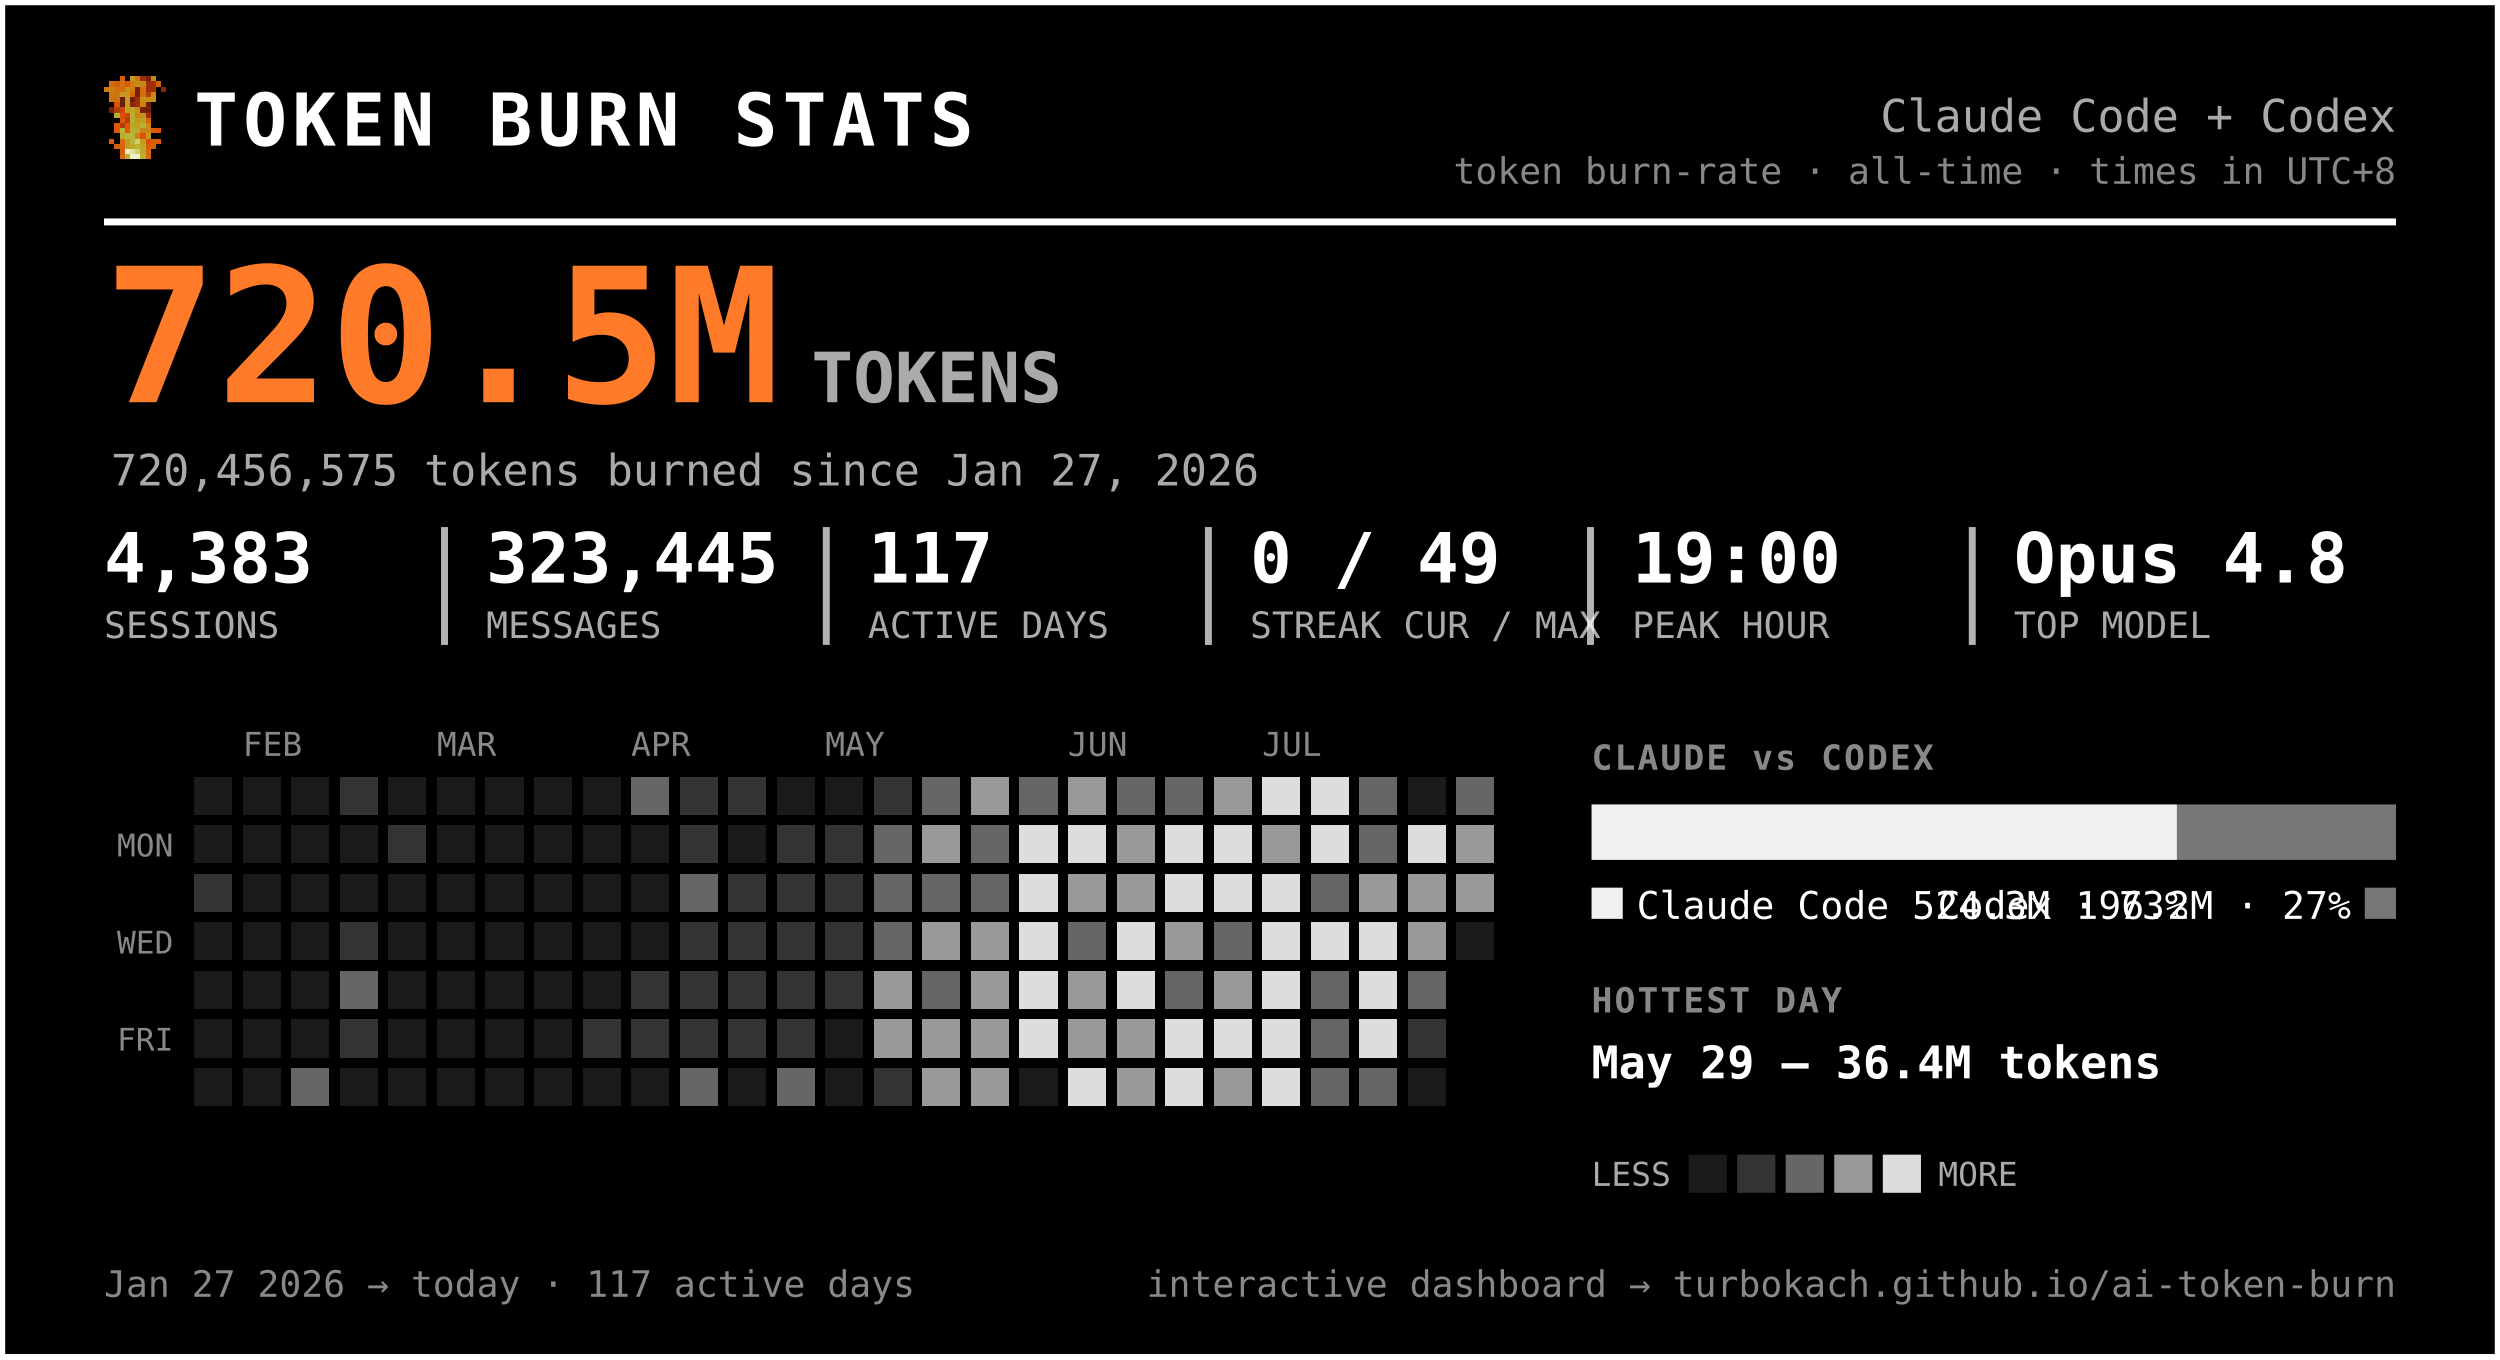
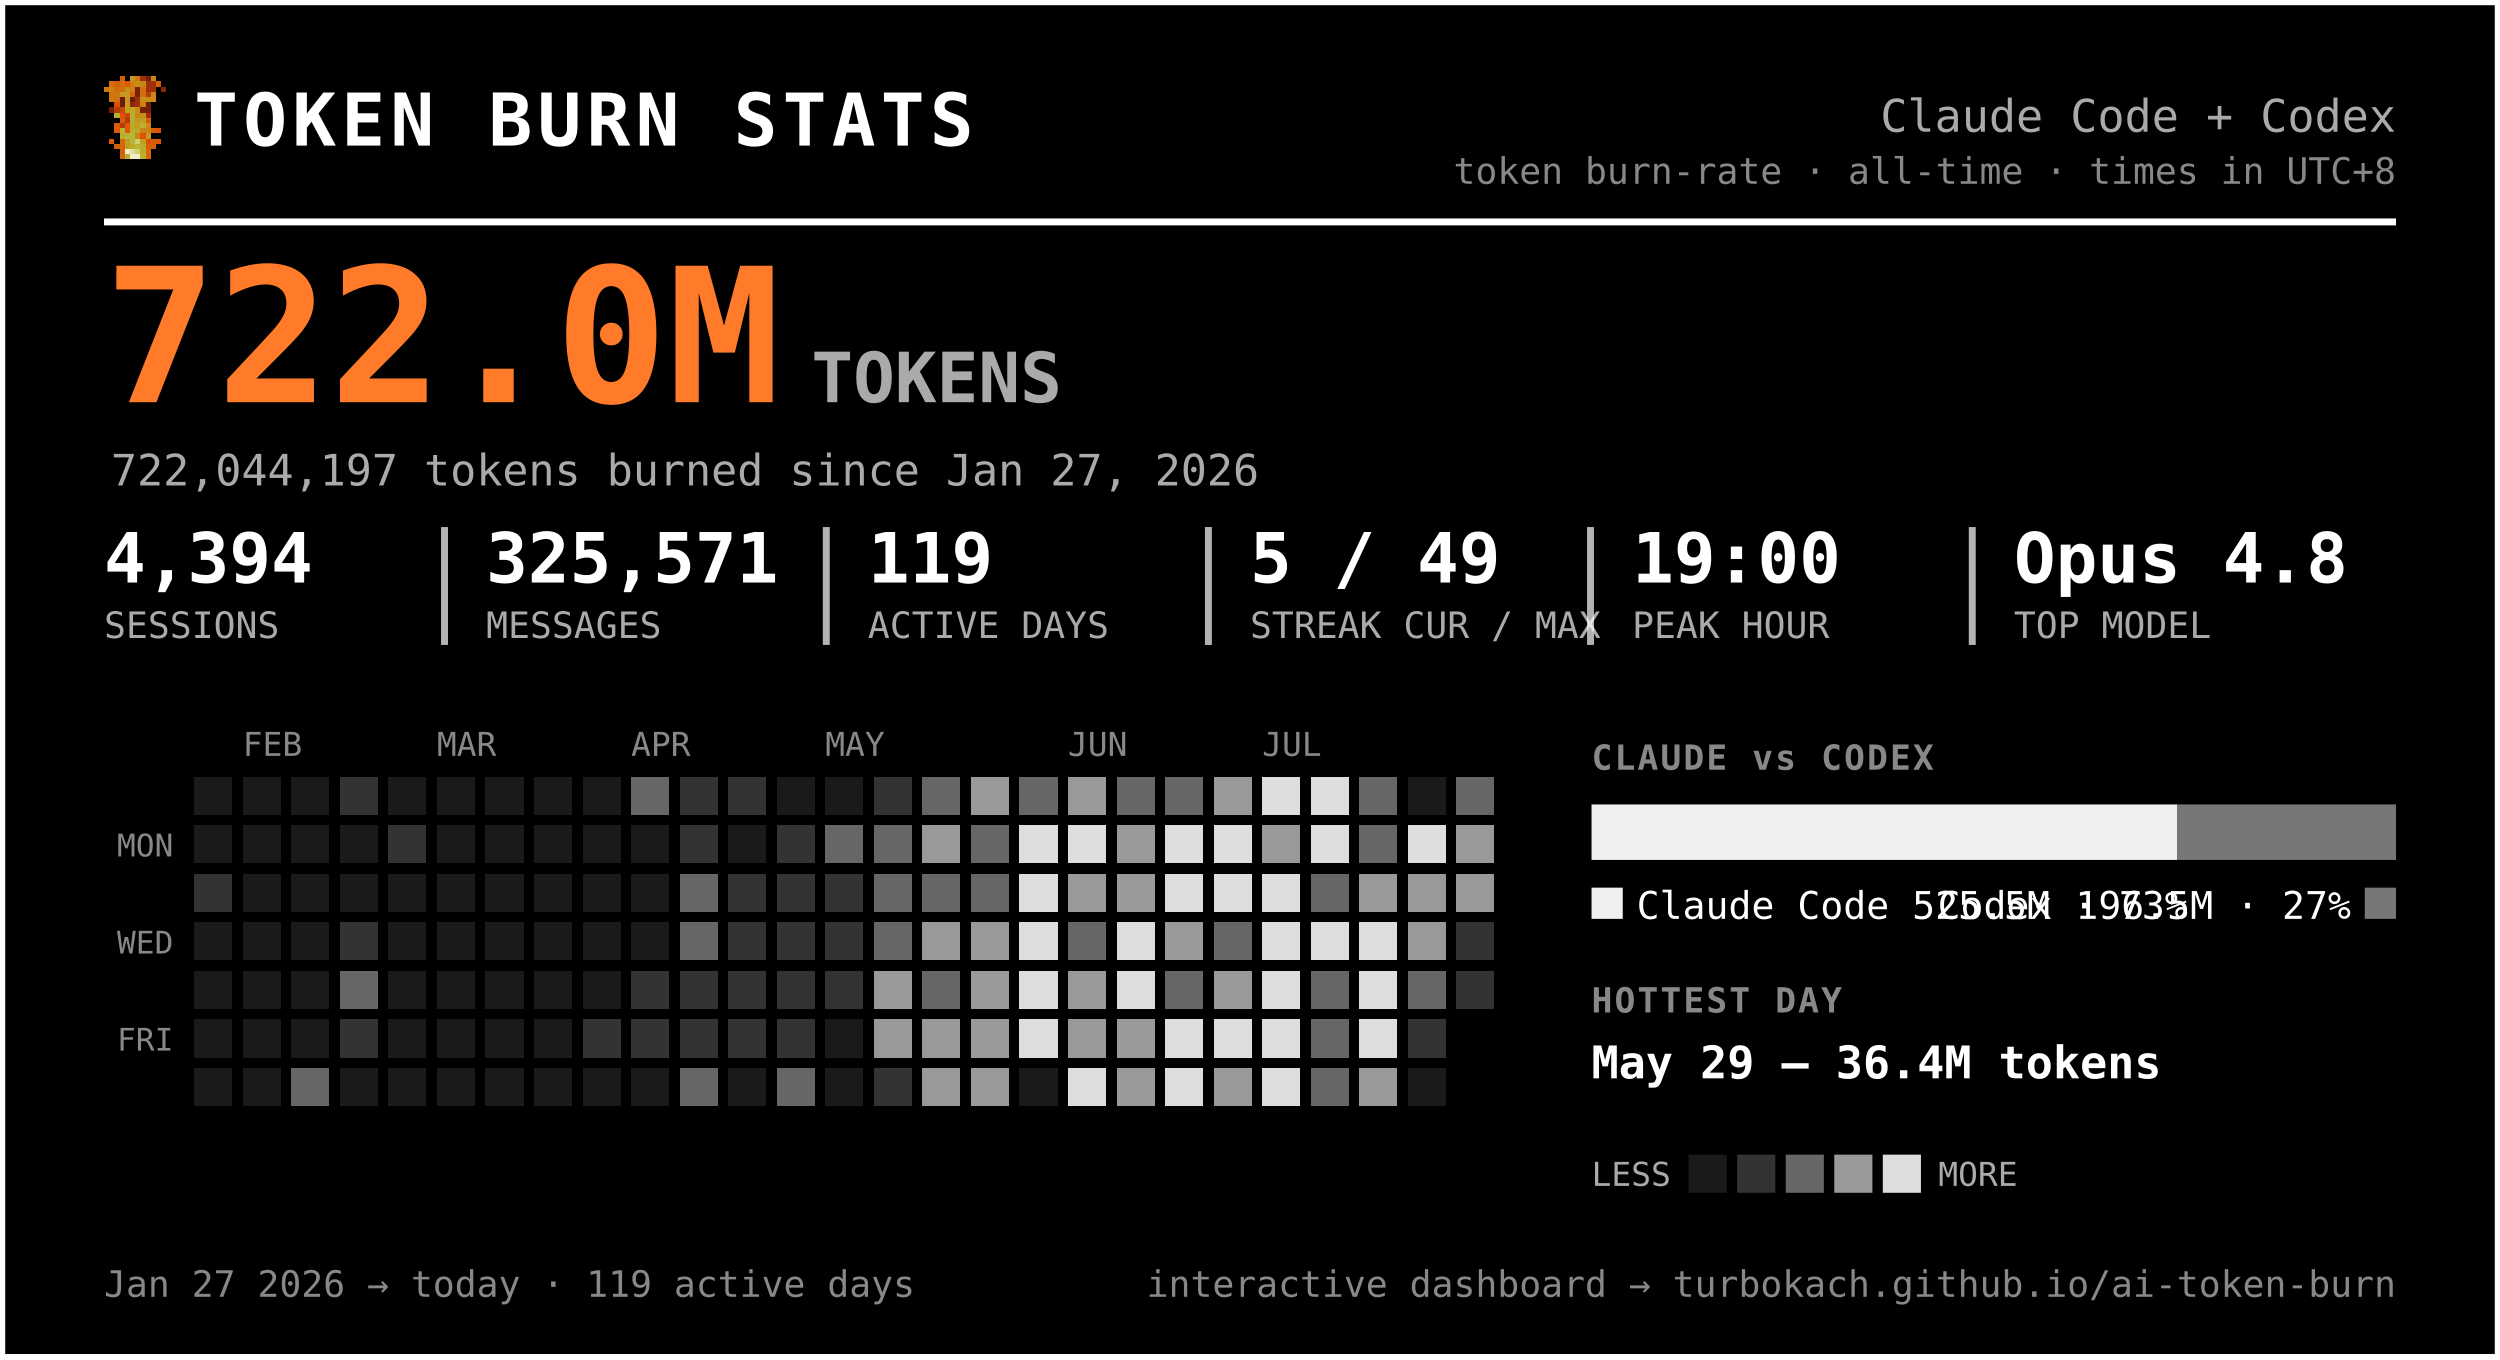
<svg xmlns="http://www.w3.org/2000/svg" width="721" height="392" viewBox="0 0 721 392" font-family="ui-monospace, 'SF Mono', 'Cascadia Code', Menlo, Consolas, monospace" role="img" aria-label="Token burn — Claude Code + Codex">
  <rect x="0.5" y="0.5" width="720" height="391" rx="0" fill="#000000" stroke="#ffffff" stroke-width="2" />
  <g transform="translate(30,22) scale(1.5)" shape-rendering="crispEdges">
    <rect x="3" y="0" width="1" height="1" fill="#d75f07" />
    <rect x="5" y="0" width="1" height="1" fill="#c7971f" />
    <rect x="6" y="0" width="1" height="1" fill="#cf770f" />
    <rect x="7" y="0" width="1" height="1" fill="#9f2f07" />
    <rect x="8" y="0" width="1" height="1" fill="#771f07" />
    <rect x="9" y="0" width="1" height="1" fill="#c78717" />
    <rect x="1" y="1" width="1" height="1" fill="#cf6f0f" />
    <rect x="2" y="1" width="1" height="1" fill="#d75f07" />
    <rect x="3" y="1" width="1" height="1" fill="#cf6f0f" />
    <rect x="4" y="1" width="1" height="1" fill="#df5707" />
    <rect x="5" y="1" width="1" height="1" fill="#cf7f0f" />
    <rect x="6" y="1" width="1" height="1" fill="#c78f17" />
    <rect x="7" y="1" width="1" height="1" fill="#c78717" />
    <rect x="8" y="1" width="1" height="1" fill="#9f2f07" />
    <rect x="9" y="1" width="1" height="1" fill="#9f2f07" />
    <rect x="10" y="1" width="1" height="1" fill="#d75f07" />
    <rect x="0" y="2" width="1" height="1" fill="#cf770f" />
    <rect x="1" y="2" width="1" height="1" fill="#cf7f0f" />
    <rect x="2" y="2" width="1" height="1" fill="#cf6f0f" />
    <rect x="3" y="2" width="1" height="1" fill="#cf6f0f" />
    <rect x="4" y="2" width="1" height="1" fill="#c78f17" />
    <rect x="5" y="2" width="1" height="1" fill="#cf7f0f" />
    <rect x="6" y="2" width="1" height="1" fill="#771f07" />
    <rect x="7" y="2" width="1" height="1" fill="#cf6f0f" />
    <rect x="8" y="2" width="1" height="1" fill="#9f2f07" />
    <rect x="9" y="2" width="1" height="1" fill="#9f2f07" />
    <rect x="11" y="2" width="1" height="1" fill="#8f2707" />
    <rect x="1" y="3" width="1" height="1" fill="#cf770f" />
    <rect x="2" y="3" width="1" height="1" fill="#cf770f" />
    <rect x="3" y="3" width="1" height="1" fill="#c7971f" />
    <rect x="4" y="3" width="1" height="1" fill="#c7971f" />
    <rect x="5" y="3" width="1" height="1" fill="#d7670f" />
    <rect x="6" y="3" width="1" height="1" fill="#771f07" />
    <rect x="7" y="3" width="1" height="1" fill="#cf6f0f" />
    <rect x="8" y="3" width="1" height="1" fill="#af3f07" />
    <rect x="9" y="3" width="1" height="1" fill="#cf8717" />
    <rect x="1" y="4" width="1" height="1" fill="#cf770f" />
    <rect x="2" y="4" width="1" height="1" fill="#cf6f0f" />
    <rect x="3" y="4" width="1" height="1" fill="#671f07" />
    <rect x="4" y="4" width="1" height="1" fill="#c7971f" />
    <rect x="5" y="4" width="1" height="1" fill="#671f07" />
    <rect x="6" y="4" width="1" height="1" fill="#9f2f07" />
    <rect x="7" y="4" width="1" height="1" fill="#c78f17" />
    <rect x="8" y="4" width="1" height="1" fill="#c78f17" />
    <rect x="9" y="4" width="1" height="1" fill="#cf8717" />
    <rect x="2" y="5" width="1" height="1" fill="#df4f07" />
    <rect x="3" y="5" width="1" height="1" fill="#671f07" />
    <rect x="4" y="5" width="1" height="1" fill="#c7971f" />
    <rect x="5" y="5" width="1" height="1" fill="#8f2707" />
    <rect x="6" y="5" width="1" height="1" fill="#9f2f07" />
    <rect x="7" y="5" width="1" height="1" fill="#cf7f0f" />
    <rect x="8" y="5" width="1" height="1" fill="#671f07" />
    <rect x="1" y="6" width="1" height="1" fill="#771f07" />
    <rect x="2" y="6" width="1" height="1" fill="#af3f07" />
    <rect x="3" y="6" width="1" height="1" fill="#c74707" />
    <rect x="4" y="6" width="1" height="1" fill="#bf9f1f" />
    <rect x="5" y="6" width="1" height="1" fill="#bfa727" />
    <rect x="6" y="6" width="1" height="1" fill="#c78f17" />
    <rect x="7" y="6" width="1" height="1" fill="#771f07" />
    <rect x="8" y="6" width="1" height="1" fill="#771f07" />
    <rect x="2" y="7" width="1" height="1" fill="#b7af2f" />
    <rect x="3" y="7" width="1" height="1" fill="#df4f07" />
    <rect x="4" y="7" width="1" height="1" fill="#c74707" />
    <rect x="5" y="7" width="1" height="1" fill="#bfaf2f" />
    <rect x="6" y="7" width="1" height="1" fill="#c78717" />
    <rect x="7" y="7" width="1" height="1" fill="#c78f17" />
    <rect x="8" y="7" width="1" height="1" fill="#9f2f07" />
    <rect x="3" y="8" width="1" height="1" fill="#df5707" />
    <rect x="4" y="8" width="1" height="1" fill="#af3f07" />
    <rect x="5" y="8" width="1" height="1" fill="#b7af2f" />
    <rect x="6" y="8" width="1" height="1" fill="#c7971f" />
    <rect x="7" y="8" width="1" height="1" fill="#bf9f1f" />
    <rect x="8" y="8" width="1" height="1" fill="#d75f07" />
    <rect x="2" y="9" width="1" height="1" fill="#df5707" />
    <rect x="3" y="9" width="1" height="1" fill="#af3f07" />
    <rect x="4" y="9" width="1" height="1" fill="#df5707" />
    <rect x="5" y="9" width="1" height="1" fill="#bfa727" />
    <rect x="6" y="9" width="1" height="1" fill="#bf9f1f" />
    <rect x="7" y="9" width="1" height="1" fill="#bfaf2f" />
    <rect x="8" y="9" width="1" height="1" fill="#cf8717" />
    <rect x="2" y="10" width="1" height="1" fill="#df5707" />
    <rect x="3" y="10" width="1" height="1" fill="#b7b72f" />
    <rect x="4" y="10" width="1" height="1" fill="#df5707" />
    <rect x="5" y="10" width="1" height="1" fill="#b7af2f" />
    <rect x="6" y="10" width="1" height="1" fill="#bfa727" />
    <rect x="7" y="10" width="1" height="1" fill="#c78717" />
    <rect x="8" y="10" width="1" height="1" fill="#c78717" />
    <rect x="9" y="10" width="1" height="1" fill="#d75f07" />
    <rect x="10" y="10" width="1" height="1" fill="#df4f07" />
    <rect x="3" y="11" width="1" height="1" fill="#b7af2f" />
    <rect x="4" y="11" width="1" height="1" fill="#b7b737" />
    <rect x="5" y="11" width="1" height="1" fill="#b7b737" />
    <rect x="6" y="11" width="1" height="1" fill="#c78717" />
    <rect x="7" y="11" width="1" height="1" fill="#df4f07" />
    <rect x="8" y="11" width="1" height="1" fill="#c7971f" />
    <rect x="1" y="12" width="1" height="1" fill="#df5707" />
    <rect x="3" y="12" width="1" height="1" fill="#d7670f" />
    <rect x="4" y="12" width="1" height="1" fill="#bf9f1f" />
    <rect x="5" y="12" width="1" height="1" fill="#b7b737" />
    <rect x="6" y="12" width="1" height="1" fill="#cfcf6f" />
    <rect x="7" y="12" width="1" height="1" fill="#bf9f1f" />
    <rect x="8" y="12" width="1" height="1" fill="#df4f07" />
    <rect x="9" y="12" width="1" height="1" fill="#d75f07" />
    <rect x="10" y="12" width="1" height="1" fill="#df5707" />
    <rect x="2" y="13" width="1" height="1" fill="#d75f07" />
    <rect x="3" y="13" width="1" height="1" fill="#d7670f" />
    <rect x="4" y="13" width="1" height="1" fill="#bf9f1f" />
    <rect x="5" y="13" width="1" height="1" fill="#bfa727" />
    <rect x="6" y="13" width="1" height="1" fill="#b7b737" />
    <rect x="7" y="13" width="1" height="1" fill="#bfa727" />
    <rect x="8" y="13" width="1" height="1" fill="#d75f07" />
    <rect x="9" y="13" width="1" height="1" fill="#d75f07" />
    <rect x="3" y="14" width="1" height="1" fill="#d75f07" />
    <rect x="4" y="14" width="1" height="1" fill="#efefc7" />
    <rect x="5" y="14" width="1" height="1" fill="#dfdf9f" />
    <rect x="6" y="14" width="1" height="1" fill="#cfcf6f" />
    <rect x="7" y="14" width="1" height="1" fill="#bfa727" />
    <rect x="8" y="14" width="1" height="1" fill="#d7670f" />
    <rect x="3" y="15" width="1" height="1" fill="#d7670f" />
    <rect x="4" y="15" width="1" height="1" fill="#bfaf2f" />
    <rect x="5" y="15" width="1" height="1" fill="#efefc7" />
    <rect x="6" y="15" width="1" height="1" fill="#efefc7" />
    <rect x="7" y="15" width="1" height="1" fill="#bfaf2f" />
    <rect x="8" y="15" width="1" height="1" fill="#d7670f" />
  </g>
  <text x="56.0" y="42.0" font-size="21" fill="#ffffff" font-weight="800" letter-spacing="1.5">TOKEN BURN STATS</text>
  <text x="691.0" y="38.0" font-size="13" fill="#aaaaaa" text-anchor="end">Claude Code + Codex</text>
  <text x="691.0" y="53.0" font-size="10.5" fill="#888888" text-anchor="end">token burn-rate · all-time · times in UTC+8</text>
  <line x1="30" y1="64" x2="691" y2="64" stroke="#ffffff" stroke-width="2" />
-   <text x="30.0" y="116.0" font-size="54" fill="#ff7b29" font-weight="800">720.5M</text>
+   <text x="30.0" y="116.0" font-size="54" fill="#ff7b29" font-weight="800">722.0M</text>
  <text x="234.0" y="116.0" font-size="20" fill="#aaaaaa" font-weight="600">TOKENS</text>
-   <text x="32.0" y="140.0" font-size="12.5" fill="#aaaaaa">720,456,575 tokens burned since Jan 27, 2026</text>
-   <text x="30.0" y="168.0" font-size="20" fill="#ffffff" font-weight="700">4,383</text>
+   <text x="32.0" y="140.0" font-size="12.5" fill="#aaaaaa">722,044,197 tokens burned since Jan 27, 2026</text>
+   <text x="30.0" y="168.0" font-size="20" fill="#ffffff" font-weight="700">4,394</text>
  <text x="30.0" y="184.0" font-size="10.5" fill="#aaaaaa">SESSIONS</text>
-   <text x="140.2" y="168.0" font-size="20" fill="#ffffff" font-weight="700">323,445</text>
+   <text x="140.2" y="168.0" font-size="20" fill="#ffffff" font-weight="700">325,571</text>
  <text x="140.2" y="184.0" font-size="10.5" fill="#aaaaaa">MESSAGES</text>
  <line x1="128.2" y1="152" x2="128.2" y2="186" stroke="#ffffff" stroke-width="2" opacity="0.7" />
-   <text x="250.3" y="168.0" font-size="20" fill="#ffffff" font-weight="700">117</text>
+   <text x="250.3" y="168.0" font-size="20" fill="#ffffff" font-weight="700">119</text>
  <text x="250.3" y="184.0" font-size="10.5" fill="#aaaaaa">ACTIVE DAYS</text>
  <line x1="238.3" y1="152" x2="238.3" y2="186" stroke="#ffffff" stroke-width="2" opacity="0.7" />
-   <text x="360.5" y="168.0" font-size="20" fill="#ffffff" font-weight="700">0 / 49</text>
+   <text x="360.5" y="168.0" font-size="20" fill="#ffffff" font-weight="700">5 / 49</text>
  <text x="360.5" y="184.0" font-size="10.5" fill="#aaaaaa">STREAK CUR / MAX</text>
  <line x1="348.5" y1="152" x2="348.5" y2="186" stroke="#ffffff" stroke-width="2" opacity="0.7" />
  <text x="470.7" y="168.0" font-size="20" fill="#ffffff" font-weight="700">19:00</text>
  <text x="470.7" y="184.0" font-size="10.5" fill="#aaaaaa">PEAK HOUR</text>
  <line x1="458.7" y1="152" x2="458.7" y2="186" stroke="#ffffff" stroke-width="2" opacity="0.7" />
  <text x="580.8" y="168.0" font-size="20" fill="#ffffff" font-weight="700">Opus 4.8</text>
  <text x="580.8" y="184.0" font-size="10.5" fill="#aaaaaa">TOP MODEL</text>
  <line x1="568.8" y1="152" x2="568.8" y2="186" stroke="#ffffff" stroke-width="2" opacity="0.7" />
  <text x="70.0" y="218.0" font-size="9.5" fill="#888888">FEB</text>
  <text x="126.0" y="218.0" font-size="9.5" fill="#888888">MAR</text>
  <text x="182.0" y="218.0" font-size="9.5" fill="#888888">APR</text>
  <text x="238.0" y="218.0" font-size="9.5" fill="#888888">MAY</text>
  <text x="308.0" y="218.0" font-size="9.5" fill="#888888">JUN</text>
  <text x="364.0" y="218.0" font-size="9.5" fill="#888888">JUL</text>
  <text x="50.0" y="247.0" font-size="9" fill="#888888" text-anchor="end">MON</text>
  <text x="50.0" y="275.0" font-size="9" fill="#888888" text-anchor="end">WED</text>
  <text x="50.0" y="303.0" font-size="9" fill="#888888" text-anchor="end">FRI</text>
  <g shape-rendering="crispEdges">
    <rect x="224" y="308" width="11" height="11" rx="0" fill="#666666" />
    <rect x="238" y="252" width="11" height="11" rx="0" fill="#333333" />
    <rect x="252" y="224" width="11" height="11" rx="0" fill="#333333" />
    <rect x="252" y="266" width="11" height="11" rx="0" fill="#666666" />
    <rect x="252" y="280" width="11" height="11" rx="0" fill="#999999" />
    <rect x="252" y="294" width="11" height="11" rx="0" fill="#999999" />
    <rect x="252" y="308" width="11" height="11" rx="0" fill="#333333" />
    <rect x="266" y="224" width="11" height="11" rx="0" fill="#666666" />
    <rect x="266" y="238" width="11" height="11" rx="0" fill="#999999" />
    <rect x="266" y="252" width="11" height="11" rx="0" fill="#666666" />
    <rect x="266" y="266" width="11" height="11" rx="0" fill="#999999" />
    <rect x="266" y="280" width="11" height="11" rx="0" fill="#666666" />
    <rect x="266" y="294" width="11" height="11" rx="0" fill="#999999" />
    <rect x="266" y="308" width="11" height="11" rx="0" fill="#999999" />
    <rect x="280" y="224" width="11" height="11" rx="0" fill="#999999" />
    <rect x="280" y="238" width="11" height="11" rx="0" fill="#666666" />
    <rect x="280" y="252" width="11" height="11" rx="0" fill="#666666" />
    <rect x="280" y="266" width="11" height="11" rx="0" fill="#999999" />
    <rect x="280" y="280" width="11" height="11" rx="0" fill="#999999" />
    <rect x="280" y="294" width="11" height="11" rx="0" fill="#999999" />
    <rect x="280" y="308" width="11" height="11" rx="0" fill="#999999" />
    <rect x="294" y="224" width="11" height="11" rx="0" fill="#666666" />
    <rect x="294" y="238" width="11" height="11" rx="0" fill="#dddddd" />
    <rect x="294" y="252" width="11" height="11" rx="0" fill="#dddddd" />
    <rect x="294" y="266" width="11" height="11" rx="0" fill="#dddddd" />
    <rect x="294" y="280" width="11" height="11" rx="0" fill="#dddddd" />
    <rect x="294" y="294" width="11" height="11" rx="0" fill="#dddddd" />
    <rect x="308" y="224" width="11" height="11" rx="0" fill="#999999" />
    <rect x="308" y="238" width="11" height="11" rx="0" fill="#dddddd" />
    <rect x="308" y="252" width="11" height="11" rx="0" fill="#999999" />
    <rect x="308" y="266" width="11" height="11" rx="0" fill="#666666" />
    <rect x="308" y="280" width="11" height="11" rx="0" fill="#999999" />
    <rect x="308" y="294" width="11" height="11" rx="0" fill="#999999" />
    <rect x="308" y="308" width="11" height="11" rx="0" fill="#dddddd" />
    <rect x="322" y="224" width="11" height="11" rx="0" fill="#666666" />
    <rect x="322" y="238" width="11" height="11" rx="0" fill="#999999" />
    <rect x="322" y="252" width="11" height="11" rx="0" fill="#999999" />
    <rect x="322" y="266" width="11" height="11" rx="0" fill="#dddddd" />
    <rect x="322" y="280" width="11" height="11" rx="0" fill="#dddddd" />
    <rect x="322" y="294" width="11" height="11" rx="0" fill="#999999" />
    <rect x="322" y="308" width="11" height="11" rx="0" fill="#999999" />
    <rect x="336" y="224" width="11" height="11" rx="0" fill="#666666" />
    <rect x="336" y="238" width="11" height="11" rx="0" fill="#dddddd" />
    <rect x="336" y="252" width="11" height="11" rx="0" fill="#dddddd" />
    <rect x="336" y="266" width="11" height="11" rx="0" fill="#999999" />
    <rect x="336" y="280" width="11" height="11" rx="0" fill="#666666" />
    <rect x="336" y="294" width="11" height="11" rx="0" fill="#dddddd" />
    <rect x="336" y="308" width="11" height="11" rx="0" fill="#dddddd" />
    <rect x="350" y="224" width="11" height="11" rx="0" fill="#999999" />
    <rect x="350" y="238" width="11" height="11" rx="0" fill="#dddddd" />
    <rect x="350" y="252" width="11" height="11" rx="0" fill="#dddddd" />
    <rect x="350" y="266" width="11" height="11" rx="0" fill="#666666" />
    <rect x="350" y="280" width="11" height="11" rx="0" fill="#999999" />
    <rect x="350" y="294" width="11" height="11" rx="0" fill="#dddddd" />
    <rect x="350" y="308" width="11" height="11" rx="0" fill="#999999" />
    <rect x="364" y="224" width="11" height="11" rx="0" fill="#dddddd" />
    <rect x="364" y="238" width="11" height="11" rx="0" fill="#999999" />
    <rect x="364" y="252" width="11" height="11" rx="0" fill="#dddddd" />
    <rect x="364" y="266" width="11" height="11" rx="0" fill="#dddddd" />
    <rect x="364" y="280" width="11" height="11" rx="0" fill="#dddddd" />
    <rect x="364" y="294" width="11" height="11" rx="0" fill="#dddddd" />
    <rect x="364" y="308" width="11" height="11" rx="0" fill="#dddddd" />
    <rect x="378" y="224" width="11" height="11" rx="0" fill="#dddddd" />
    <rect x="378" y="238" width="11" height="11" rx="0" fill="#dddddd" />
    <rect x="378" y="252" width="11" height="11" rx="0" fill="#666666" />
    <rect x="378" y="266" width="11" height="11" rx="0" fill="#dddddd" />
    <rect x="378" y="280" width="11" height="11" rx="0" fill="#666666" />
    <rect x="378" y="294" width="11" height="11" rx="0" fill="#666666" />
    <rect x="378" y="308" width="11" height="11" rx="0" fill="#666666" />
    <rect x="392" y="224" width="11" height="11" rx="0" fill="#666666" />
    <rect x="392" y="238" width="11" height="11" rx="0" fill="#666666" />
    <rect x="392" y="252" width="11" height="11" rx="0" fill="#999999" />
    <rect x="392" y="266" width="11" height="11" rx="0" fill="#dddddd" />
    <rect x="392" y="280" width="11" height="11" rx="0" fill="#dddddd" />
    <rect x="392" y="294" width="11" height="11" rx="0" fill="#dddddd" />
-     <rect x="392" y="308" width="11" height="11" rx="0" fill="#666666" />
+     <rect x="392" y="308" width="11" height="11" rx="0" fill="#999999" />
    <rect x="406" y="238" width="11" height="11" rx="0" fill="#dddddd" />
    <rect x="406" y="252" width="11" height="11" rx="0" fill="#999999" />
    <rect x="406" y="266" width="11" height="11" rx="0" fill="#999999" />
    <rect x="406" y="280" width="11" height="11" rx="0" fill="#666666" />
    <rect x="406" y="294" width="11" height="11" rx="0" fill="#333333" />
    <rect x="420" y="224" width="11" height="11" rx="0" fill="#666666" />
    <rect x="420" y="238" width="11" height="11" rx="0" fill="#999999" />
    <rect x="420" y="252" width="11" height="11" rx="0" fill="#999999" />
+     <rect x="420" y="266" width="11" height="11" rx="0" fill="#333333" />
+     <rect x="420" y="280" width="11" height="11" rx="0" fill="#333333" />
    <rect x="56" y="252" width="11" height="11" rx="0" fill="#333333" />
    <rect x="84" y="308" width="11" height="11" rx="0" fill="#666666" />
    <rect x="98" y="224" width="11" height="11" rx="0" fill="#333333" />
    <rect x="98" y="266" width="11" height="11" rx="0" fill="#333333" />
    <rect x="98" y="280" width="11" height="11" rx="0" fill="#666666" />
    <rect x="98" y="294" width="11" height="11" rx="0" fill="#333333" />
    <rect x="112" y="238" width="11" height="11" rx="0" fill="#333333" />
    <rect x="168" y="294" width="11" height="11" rx="0" fill="#333333" />
    <rect x="182" y="224" width="11" height="11" rx="0" fill="#666666" />
    <rect x="182" y="280" width="11" height="11" rx="0" fill="#333333" />
    <rect x="182" y="294" width="11" height="11" rx="0" fill="#333333" />
    <rect x="196" y="224" width="11" height="11" rx="0" fill="#333333" />
    <rect x="196" y="238" width="11" height="11" rx="0" fill="#333333" />
    <rect x="196" y="252" width="11" height="11" rx="0" fill="#666666" />
-     <rect x="196" y="266" width="11" height="11" rx="0" fill="#333333" />
+     <rect x="196" y="266" width="11" height="11" rx="0" fill="#666666" />
    <rect x="196" y="280" width="11" height="11" rx="0" fill="#333333" />
    <rect x="196" y="294" width="11" height="11" rx="0" fill="#333333" />
    <rect x="196" y="308" width="11" height="11" rx="0" fill="#666666" />
    <rect x="210" y="224" width="11" height="11" rx="0" fill="#333333" />
    <rect x="210" y="252" width="11" height="11" rx="0" fill="#333333" />
    <rect x="210" y="266" width="11" height="11" rx="0" fill="#333333" />
    <rect x="210" y="280" width="11" height="11" rx="0" fill="#333333" />
    <rect x="210" y="294" width="11" height="11" rx="0" fill="#333333" />
    <rect x="224" y="238" width="11" height="11" rx="0" fill="#333333" />
    <rect x="224" y="252" width="11" height="11" rx="0" fill="#333333" />
    <rect x="224" y="266" width="11" height="11" rx="0" fill="#333333" />
    <rect x="224" y="280" width="11" height="11" rx="0" fill="#333333" />
    <rect x="224" y="294" width="11" height="11" rx="0" fill="#333333" />
-     <rect x="238" y="238" width="11" height="11" rx="0" fill="#333333" />
+     <rect x="238" y="238" width="11" height="11" rx="0" fill="#666666" />
    <rect x="238" y="266" width="11" height="11" rx="0" fill="#333333" />
    <rect x="238" y="280" width="11" height="11" rx="0" fill="#333333" />
    <rect x="252" y="238" width="11" height="11" rx="0" fill="#666666" />
    <rect x="252" y="252" width="11" height="11" rx="0" fill="#666666" />
    <rect x="56" y="224" width="11" height="11" rx="0" fill="#1a1a1a" />
    <rect x="56" y="238" width="11" height="11" rx="0" fill="#1a1a1a" />
    <rect x="56" y="266" width="11" height="11" rx="0" fill="#1a1a1a" />
    <rect x="56" y="280" width="11" height="11" rx="0" fill="#1a1a1a" />
    <rect x="56" y="294" width="11" height="11" rx="0" fill="#1a1a1a" />
    <rect x="56" y="308" width="11" height="11" rx="0" fill="#1a1a1a" />
    <rect x="70" y="224" width="11" height="11" rx="0" fill="#1a1a1a" />
    <rect x="70" y="238" width="11" height="11" rx="0" fill="#1a1a1a" />
    <rect x="70" y="252" width="11" height="11" rx="0" fill="#1a1a1a" />
    <rect x="70" y="266" width="11" height="11" rx="0" fill="#1a1a1a" />
    <rect x="70" y="280" width="11" height="11" rx="0" fill="#1a1a1a" />
    <rect x="70" y="294" width="11" height="11" rx="0" fill="#1a1a1a" />
    <rect x="70" y="308" width="11" height="11" rx="0" fill="#1a1a1a" />
    <rect x="84" y="224" width="11" height="11" rx="0" fill="#1a1a1a" />
    <rect x="84" y="238" width="11" height="11" rx="0" fill="#1a1a1a" />
    <rect x="84" y="252" width="11" height="11" rx="0" fill="#1a1a1a" />
    <rect x="84" y="266" width="11" height="11" rx="0" fill="#1a1a1a" />
    <rect x="84" y="280" width="11" height="11" rx="0" fill="#1a1a1a" />
    <rect x="84" y="294" width="11" height="11" rx="0" fill="#1a1a1a" />
    <rect x="98" y="238" width="11" height="11" rx="0" fill="#1a1a1a" />
    <rect x="98" y="252" width="11" height="11" rx="0" fill="#1a1a1a" />
    <rect x="98" y="308" width="11" height="11" rx="0" fill="#1a1a1a" />
    <rect x="112" y="224" width="11" height="11" rx="0" fill="#1a1a1a" />
    <rect x="112" y="252" width="11" height="11" rx="0" fill="#1a1a1a" />
    <rect x="112" y="266" width="11" height="11" rx="0" fill="#1a1a1a" />
    <rect x="112" y="280" width="11" height="11" rx="0" fill="#1a1a1a" />
    <rect x="112" y="294" width="11" height="11" rx="0" fill="#1a1a1a" />
    <rect x="112" y="308" width="11" height="11" rx="0" fill="#1a1a1a" />
    <rect x="126" y="224" width="11" height="11" rx="0" fill="#1a1a1a" />
    <rect x="126" y="238" width="11" height="11" rx="0" fill="#1a1a1a" />
    <rect x="126" y="252" width="11" height="11" rx="0" fill="#1a1a1a" />
    <rect x="126" y="266" width="11" height="11" rx="0" fill="#1a1a1a" />
    <rect x="126" y="280" width="11" height="11" rx="0" fill="#1a1a1a" />
    <rect x="126" y="294" width="11" height="11" rx="0" fill="#1a1a1a" />
    <rect x="126" y="308" width="11" height="11" rx="0" fill="#1a1a1a" />
    <rect x="140" y="224" width="11" height="11" rx="0" fill="#1a1a1a" />
    <rect x="140" y="238" width="11" height="11" rx="0" fill="#1a1a1a" />
    <rect x="140" y="252" width="11" height="11" rx="0" fill="#1a1a1a" />
    <rect x="140" y="266" width="11" height="11" rx="0" fill="#1a1a1a" />
    <rect x="140" y="280" width="11" height="11" rx="0" fill="#1a1a1a" />
    <rect x="140" y="294" width="11" height="11" rx="0" fill="#1a1a1a" />
    <rect x="140" y="308" width="11" height="11" rx="0" fill="#1a1a1a" />
    <rect x="154" y="224" width="11" height="11" rx="0" fill="#1a1a1a" />
    <rect x="154" y="238" width="11" height="11" rx="0" fill="#1a1a1a" />
    <rect x="154" y="252" width="11" height="11" rx="0" fill="#1a1a1a" />
    <rect x="154" y="266" width="11" height="11" rx="0" fill="#1a1a1a" />
    <rect x="154" y="280" width="11" height="11" rx="0" fill="#1a1a1a" />
    <rect x="154" y="294" width="11" height="11" rx="0" fill="#1a1a1a" />
    <rect x="154" y="308" width="11" height="11" rx="0" fill="#1a1a1a" />
    <rect x="168" y="224" width="11" height="11" rx="0" fill="#1a1a1a" />
    <rect x="168" y="238" width="11" height="11" rx="0" fill="#1a1a1a" />
    <rect x="168" y="252" width="11" height="11" rx="0" fill="#1a1a1a" />
    <rect x="168" y="266" width="11" height="11" rx="0" fill="#1a1a1a" />
    <rect x="168" y="280" width="11" height="11" rx="0" fill="#1a1a1a" />
    <rect x="168" y="308" width="11" height="11" rx="0" fill="#1a1a1a" />
    <rect x="182" y="238" width="11" height="11" rx="0" fill="#1a1a1a" />
    <rect x="182" y="252" width="11" height="11" rx="0" fill="#1a1a1a" />
    <rect x="182" y="266" width="11" height="11" rx="0" fill="#1a1a1a" />
    <rect x="182" y="308" width="11" height="11" rx="0" fill="#1a1a1a" />
    <rect x="210" y="238" width="11" height="11" rx="0" fill="#1a1a1a" />
    <rect x="210" y="308" width="11" height="11" rx="0" fill="#1a1a1a" />
    <rect x="224" y="224" width="11" height="11" rx="0" fill="#1a1a1a" />
    <rect x="238" y="224" width="11" height="11" rx="0" fill="#1a1a1a" />
    <rect x="238" y="294" width="11" height="11" rx="0" fill="#1a1a1a" />
    <rect x="238" y="308" width="11" height="11" rx="0" fill="#1a1a1a" />
    <rect x="294" y="308" width="11" height="11" rx="0" fill="#1a1a1a" />
    <rect x="406" y="224" width="11" height="11" rx="0" fill="#1a1a1a" />
    <rect x="406" y="308" width="11" height="11" rx="0" fill="#1a1a1a" />
-     <rect x="420" y="266" width="11" height="11" rx="0" fill="#1a1a1a" />
  </g>
  <text x="459.0" y="222.0" font-size="10" fill="#888888" font-weight="700" letter-spacing="0.6">CLAUDE vs CODEX</text>
-   <path d="M459.00,232 H627.83 L627.83,232 V248.00 L627.83,248.00 H459.00 L459.00,248.00 V232.00 L459.00,232.00 Z" fill="#f0f0f0" />
-   <path d="M627.83,232 H691.00 L691.00,232 V248.00 L691.00,248.00 H627.83 L627.83,248.00 V232.00 L627.83,232.00 Z" fill="#777777" />
+   <path d="M459.00,232 H627.85 L627.85,232 V248.00 L627.85,248.00 H459.00 L459.00,248.00 V232.00 L459.00,232.00 Z" fill="#f0f0f0" />
+   <path d="M627.85,232 H691.00 L691.00,232 V248.00 L691.00,248.00 H627.85 L627.85,248.00 V232.00 L627.85,232.00 Z" fill="#777777" />
  <rect x="459" y="256" width="9" height="9" rx="0" fill="#f0f0f0" />
-   <text x="472.0" y="265.0" font-size="11" fill="#ffffff">Claude Code  524.3M · 73%</text>
+   <text x="472.0" y="265.0" font-size="11" fill="#ffffff">Claude Code  525.5M · 73%</text>
  <rect x="682.0" y="256" width="9" height="9" rx="0" fill="#777777" />
-   <text x="678.0" y="265.0" font-size="11" fill="#ffffff" text-anchor="end">Codex  196.2M · 27%</text>
+   <text x="678.0" y="265.0" font-size="11" fill="#ffffff" text-anchor="end">Codex  196.5M · 27%</text>
  <text x="459.0" y="292.0" font-size="10" fill="#888888" font-weight="700" letter-spacing="0.6">HOTTEST DAY</text>
  <text x="459.0" y="311.0" font-size="13" fill="#ffffff" font-weight="600">May 29 — 36.4M tokens</text>
  <text x="459.0" y="342.0" font-size="9.5" fill="#aaaaaa">LESS</text>
  <rect x="487" y="333" width="11" height="11" rx="0" fill="#1a1a1a" />
  <rect x="501" y="333" width="11" height="11" rx="0" fill="#333333" />
  <rect x="515" y="333" width="11" height="11" rx="0" fill="#666666" />
  <rect x="529" y="333" width="11" height="11" rx="0" fill="#999999" />
  <rect x="543" y="333" width="11" height="11" rx="0" fill="#dddddd" />
  <text x="559.0" y="342.0" font-size="9.5" fill="#aaaaaa">MORE</text>
-   <text x="30.0" y="374.0" font-size="10.5" fill="#888888">Jan 27 2026 → today  ·  117 active days</text>
+   <text x="30.0" y="374.0" font-size="10.5" fill="#888888">Jan 27 2026 → today  ·  119 active days</text>
  <text x="691.0" y="374.0" font-size="10.5" fill="#888888" text-anchor="end">interactive dashboard → turbokach.github.io/ai-token-burn</text>
</svg>
